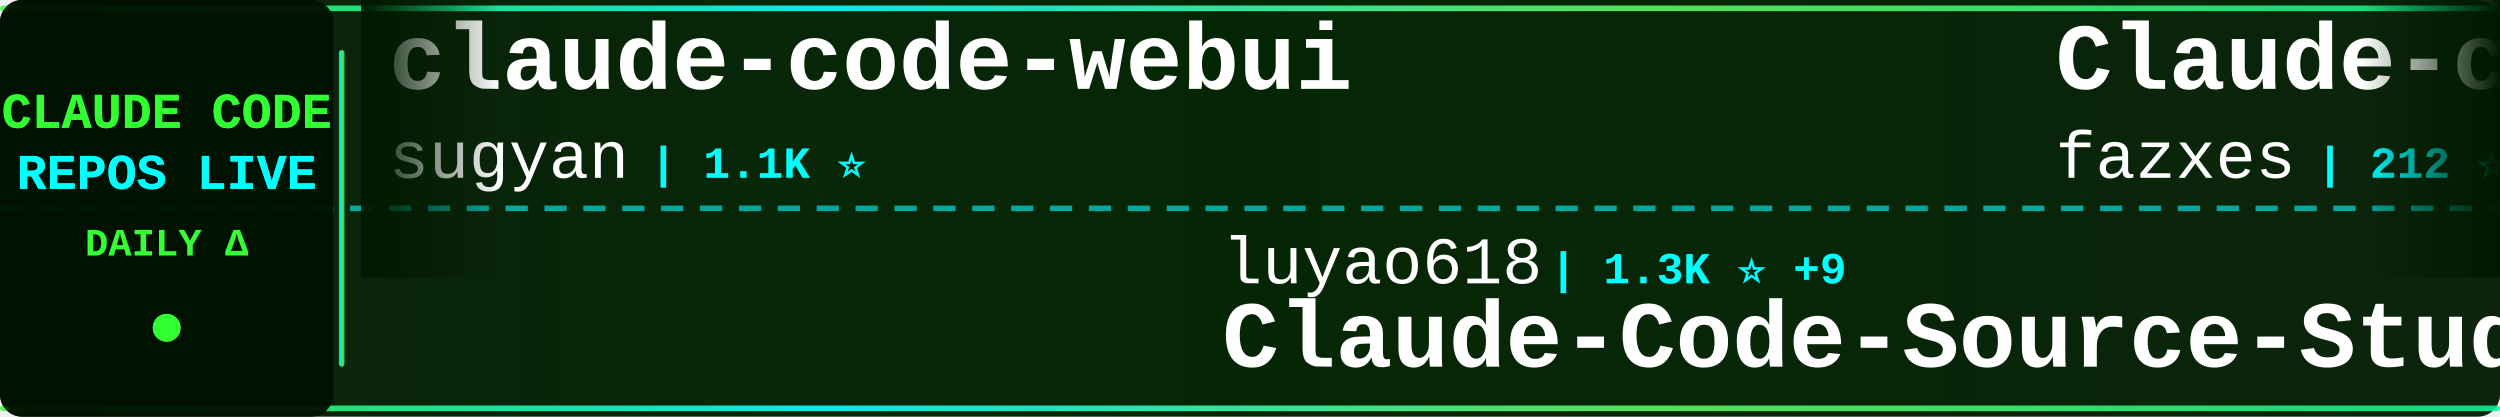
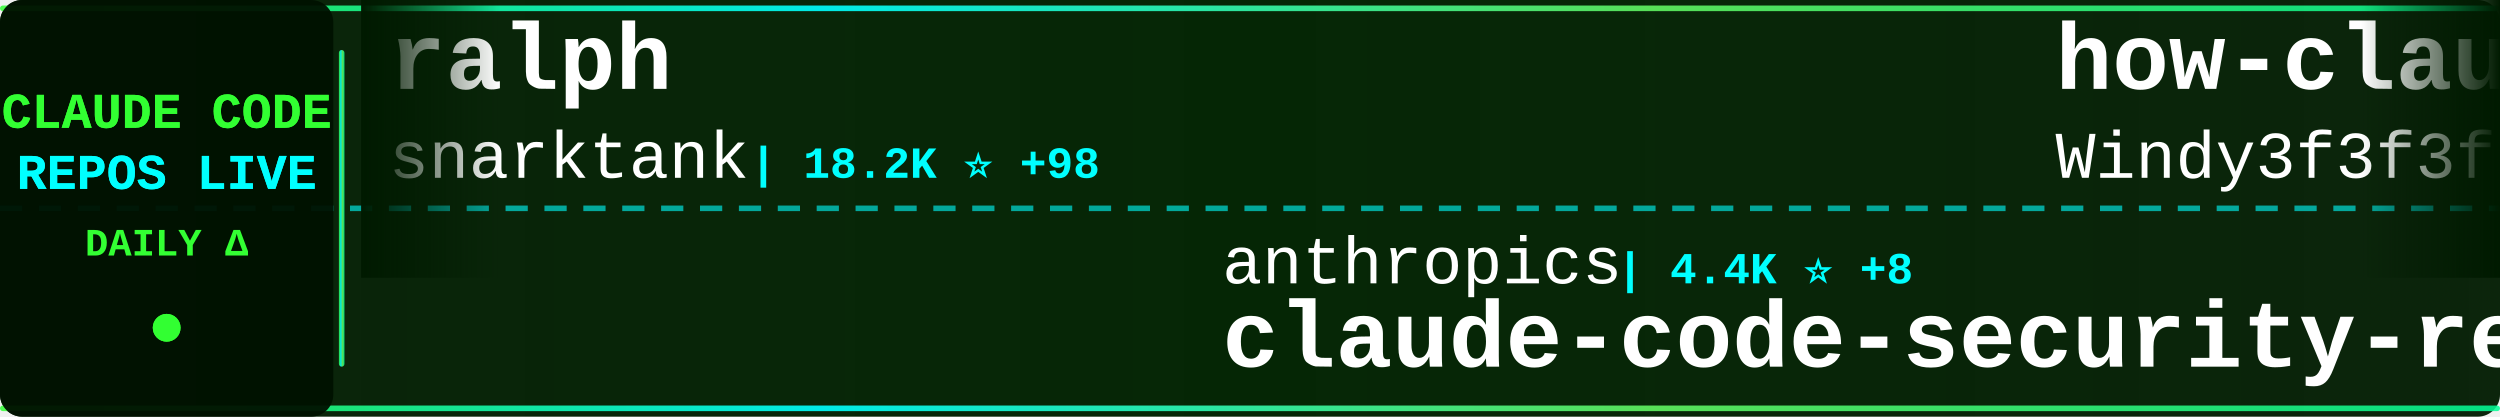
<svg xmlns="http://www.w3.org/2000/svg" width="900" height="150">
  <defs>
    <linearGradient id="tickerBg" x1="0%" y1="0%" x2="100%" y2="0%">
      <stop offset="0%" style="stop-color:#001a00;stop-opacity:0.95" />
      <stop offset="50%" style="stop-color:#002200;stop-opacity:0.98" />
      <stop offset="100%" style="stop-color:#001a00;stop-opacity:0.95" />
    </linearGradient>
    <linearGradient id="borderGrad" x1="0%" y1="0%" x2="100%" y2="0%">
      <stop offset="0%" style="stop-color:#33ff33;stop-opacity:0.85">
        <animate attributeName="stop-opacity" values="0.85;1;0.85" dur="2s" repeatCount="indefinite" />
      </stop>
      <stop offset="33%" style="stop-color:#00ffff;stop-opacity:0.9">
        <animate attributeName="stop-opacity" values="0.9;1;0.9" dur="2.2s" repeatCount="indefinite" />
      </stop>
      <stop offset="66%" style="stop-color:#66ff66;stop-opacity:0.85">
        <animate attributeName="stop-opacity" values="0.85;1;0.85" dur="1.8s" repeatCount="indefinite" />
      </stop>
      <stop offset="100%" style="stop-color:#00ff99;stop-opacity:0.85">
        <animate attributeName="stop-opacity" values="0.85;1;0.85" dur="2s" repeatCount="indefinite" />
      </stop>
    </linearGradient>
    <filter id="textGlow">
      <feGaussianBlur stdDeviation="0.1" result="coloredBlur" />
      <feMerge>
        <feMergeNode in="coloredBlur" />
        <feMergeNode in="SourceGraphic" />
      </feMerge>
    </filter>
    <filter id="metricGlow">
      <feGaussianBlur stdDeviation="0.2" result="coloredBlur" />
      <feMerge>
        <feMergeNode in="coloredBlur" />
        <feMergeNode in="SourceGraphic" />
      </feMerge>
    </filter>
    <linearGradient id="leftFade" x1="0%" y1="0%" x2="100%" y2="0%">
      <stop offset="0%" style="stop-color:#001a00;stop-opacity:1" />
      <stop offset="100%" style="stop-color:#001a00;stop-opacity:0" />
    </linearGradient>
    <linearGradient id="rightFade" x1="0%" y1="0%" x2="100%" y2="0%">
      <stop offset="0%" style="stop-color:#001a00;stop-opacity:0" />
      <stop offset="100%" style="stop-color:#001a00;stop-opacity:1" />
    </linearGradient>
  </defs>
  <rect width="900" height="150" fill="url(#tickerBg)" rx="8" />
  <rect x="0" y="2" width="900" height="2" fill="url(#borderGrad)" rx="1" />
  <rect x="0" y="146" width="900" height="2" fill="url(#borderGrad)" rx="1" />
  <line x1="0" y1="75" x2="900" y2="75" stroke="#00ffff" stroke-width="2" stroke-dasharray="8 6" opacity="0.6" />
  <rect x="0" y="0" width="120" height="150" fill="#001100" opacity="0.95" rx="8" />
  <text x="60" y="46" font-family="'Courier New', monospace" font-size="18" font-weight="bold" fill="#33ff33" text-anchor="middle" filter="url(#textGlow)">
    CLAUDE CODE
  </text>
  <text x="60" y="68" font-family="'Courier New', monospace" font-size="18" font-weight="bold" fill="#00ffff" text-anchor="middle" filter="url(#textGlow)">
    REPOS LIVE
  </text>
  <text x="60" y="92" font-family="'Courier New', monospace" font-size="14" font-weight="bold" fill="#33ff33" text-anchor="middle">
    DAILY Δ
  </text>
  <circle cx="60" cy="118" r="5" fill="#33ff33" filter="url(#metricGlow)">
    <animate attributeName="r" values="4;6;4" dur="1.5s" repeatCount="indefinite" />
    <animate attributeName="opacity" values="0.6;1;0.6" dur="1.5s" repeatCount="indefinite" />
  </circle>
  <rect x="122" y="18" width="2" height="114" fill="url(#borderGrad)" rx="1" />
  <clipPath id="tickerClip">
    <rect x="130" y="0" width="770" height="150" />
  </clipPath>
  <g clip-path="url(#tickerClip)">
    <g id="tickerItems">
      <animateTransform attributeName="transform" attributeType="XML" type="translate" from="0 0" to="-3000 0" dur="54s" repeatCount="indefinite" />
      <g transform="translate(0, 0)">
-         <text x="140" y="32" font-family="'Courier New', monospace" font-size="34" font-weight="bold" fill="#ffffff">claude-code-webui</text>
-         <text x="140" y="64" font-family="'Courier New', monospace" font-size="24" font-weight="normal" fill="#ffffff" opacity="1.0">sugyan</text>
-         <text x="234" y="64" font-family="'Courier New', monospace" font-size="16" font-weight="bold" fill="#00ffff"> | 1.1K ⭐</text>
+         <text x="140" y="32" font-family="'Courier New', monospace" font-size="34" font-weight="bold" fill="#ffffff">ralph</text>
+         <text x="140" y="64" font-family="'Courier New', monospace" font-size="24" font-weight="normal" fill="#ffffff" opacity="1.0">snarktank</text>
+         <text x="270" y="64" font-family="'Courier New', monospace" font-size="16" font-weight="bold" fill="#00ffff"> | 18.2K ⭐ +98</text>
      </g>
      <g transform="translate(300, 0)">
-         <text x="140" y="102" font-family="'Courier New', monospace" font-size="24" font-weight="normal" fill="#ffffff" opacity="1.0">luyao618</text>
-         <text x="258" y="102" font-family="'Courier New', monospace" font-size="16" font-weight="bold" fill="#00ffff"> | 1.3K ⭐ +9</text>
-         <text x="140" y="132" font-family="'Courier New', monospace" font-size="34" font-weight="bold" fill="#ffffff">Claude-Code-Source-Study</text>
+         <text x="140" y="102" font-family="'Courier New', monospace" font-size="24" font-weight="normal" fill="#ffffff" opacity="1.0">anthropics</text>
+         <text x="282" y="102" font-family="'Courier New', monospace" font-size="16" font-weight="bold" fill="#00ffff"> | 4.4K ⭐ +8</text>
+         <text x="140" y="132" font-family="'Courier New', monospace" font-size="34" font-weight="bold" fill="#ffffff">claude-code-security-rev...</text>
      </g>
      <g transform="translate(600, 0)">
-         <text x="140" y="32" font-family="'Courier New', monospace" font-size="34" font-weight="bold" fill="#ffffff">Claude-code</text>
-         <text x="140" y="64" font-family="'Courier New', monospace" font-size="24" font-weight="normal" fill="#ffffff" opacity="1.0">fazxes</text>
-         <text x="234" y="64" font-family="'Courier New', monospace" font-size="16" font-weight="bold" fill="#00ffff"> | 212 ⭐ +1</text>
+         <text x="140" y="32" font-family="'Courier New', monospace" font-size="34" font-weight="bold" fill="#ffffff">how-claude-code-works</text>
+         <text x="140" y="64" font-family="'Courier New', monospace" font-size="24" font-weight="normal" fill="#ffffff" opacity="1.0">Windy3f3f3f3f</text>
+         <text x="318" y="64" font-family="'Courier New', monospace" font-size="16" font-weight="bold" fill="#00ffff"> | 2.1K ⭐ +15</text>
      </g>
      <g transform="translate(900, 0)">
-         <text x="140" y="102" font-family="'Courier New', monospace" font-size="24" font-weight="normal" fill="#ffffff" opacity="1.0">affaan-m</text>
-         <text x="258" y="102" font-family="'Courier New', monospace" font-size="16" font-weight="bold" fill="#00ffff"> | 170.3K ⭐ +899</text>
-         <text x="140" y="132" font-family="'Courier New', monospace" font-size="34" font-weight="bold" fill="#ffffff">everything-claude-code</text>
+         <text x="140" y="102" font-family="'Courier New', monospace" font-size="24" font-weight="normal" fill="#ffffff" opacity="1.0">wshobson</text>
+         <text x="258" y="102" font-family="'Courier New', monospace" font-size="16" font-weight="bold" fill="#00ffff"> | 34.6K ⭐ +64</text>
+         <text x="140" y="132" font-family="'Courier New', monospace" font-size="34" font-weight="bold" fill="#ffffff">agents</text>
      </g>
      <g transform="translate(1200, 0)">
-         <text x="140" y="32" font-family="'Courier New', monospace" font-size="34" font-weight="bold" fill="#ffffff">antigravity-awesome-skil...</text>
-         <text x="140" y="64" font-family="'Courier New', monospace" font-size="24" font-weight="normal" fill="#ffffff" opacity="1.0">sickn33</text>
-         <text x="246" y="64" font-family="'Courier New', monospace" font-size="16" font-weight="bold" fill="#00ffff"> | 35.7K ⭐ +174</text>
+         <text x="140" y="32" font-family="'Courier New', monospace" font-size="34" font-weight="bold" fill="#ffffff">happy</text>
+         <text x="140" y="64" font-family="'Courier New', monospace" font-size="24" font-weight="normal" fill="#ffffff" opacity="1.0">slopus</text>
+         <text x="234" y="64" font-family="'Courier New', monospace" font-size="16" font-weight="bold" fill="#00ffff"> | 19.5K ⭐ +131</text>
      </g>
      <g transform="translate(1500, 0)">
-         <text x="140" y="102" font-family="'Courier New', monospace" font-size="24" font-weight="normal" fill="#ffffff" opacity="1.0">router-for-me</text>
-         <text x="318" y="102" font-family="'Courier New', monospace" font-size="16" font-weight="bold" fill="#00ffff"> | 29.8K ⭐ +311</text>
-         <text x="140" y="132" font-family="'Courier New', monospace" font-size="34" font-weight="bold" fill="#ffffff">CLIProxyAPI</text>
+         <text x="140" y="102" font-family="'Courier New', monospace" font-size="24" font-weight="normal" fill="#ffffff" opacity="1.0">Hyper66666</text>
+         <text x="282" y="102" font-family="'Courier New', monospace" font-size="16" font-weight="bold" fill="#00ffff"> | 212 ⭐</text>
+         <text x="140" y="132" font-family="'Courier New', monospace" font-size="34" font-weight="bold" fill="#ffffff">claude-code-sourcemap</text>
      </g>
      <g transform="translate(1800, 0)">
-         <text x="140" y="32" font-family="'Courier New', monospace" font-size="34" font-weight="bold" fill="#ffffff">claude-code-ultimate-gui...</text>
-         <text x="140" y="64" font-family="'Courier New', monospace" font-size="24" font-weight="normal" fill="#ffffff" opacity="1.0">FlorianBruniaux</text>
-         <text x="342" y="64" font-family="'Courier New', monospace" font-size="16" font-weight="bold" fill="#00ffff"> | 4.1K ⭐ +24</text>
+         <text x="140" y="32" font-family="'Courier New', monospace" font-size="34" font-weight="bold" fill="#ffffff">ClaudeCodeAgents</text>
+         <text x="140" y="64" font-family="'Courier New', monospace" font-size="24" font-weight="normal" fill="#ffffff" opacity="1.0">darcyegb</text>
+         <text x="258" y="64" font-family="'Courier New', monospace" font-size="16" font-weight="bold" fill="#00ffff"> | 676 ⭐</text>
      </g>
      <g transform="translate(2100, 0)">
-         <text x="140" y="102" font-family="'Courier New', monospace" font-size="24" font-weight="normal" fill="#ffffff" opacity="1.0">ChinaSiro</text>
-         <text x="270" y="102" font-family="'Courier New', monospace" font-size="16" font-weight="bold" fill="#00ffff"> | 9.1K ⭐ +10</text>
-         <text x="140" y="132" font-family="'Courier New', monospace" font-size="34" font-weight="bold" fill="#ffffff">claude-code-sourcemap</text>
+         <text x="140" y="102" font-family="'Courier New', monospace" font-size="24" font-weight="normal" fill="#ffffff" opacity="1.0">musistudio</text>
+         <text x="282" y="102" font-family="'Courier New', monospace" font-size="16" font-weight="bold" fill="#00ffff"> | 33.2K ⭐ +63</text>
+         <text x="140" y="132" font-family="'Courier New', monospace" font-size="34" font-weight="bold" fill="#ffffff">claude-code-router</text>
      </g>
      <g transform="translate(2400, 0)">
-         <text x="140" y="32" font-family="'Courier New', monospace" font-size="34" font-weight="bold" fill="#ffffff">claude-code-settings</text>
-         <text x="140" y="64" font-family="'Courier New', monospace" font-size="24" font-weight="normal" fill="#ffffff" opacity="1.0">feiskyer</text>
-         <text x="258" y="64" font-family="'Courier New', monospace" font-size="16" font-weight="bold" fill="#00ffff"> | 1.5K ⭐ +1</text>
+         <text x="140" y="32" font-family="'Courier New', monospace" font-size="34" font-weight="bold" fill="#ffffff">claude-code-base-action</text>
+         <text x="140" y="64" font-family="'Courier New', monospace" font-size="24" font-weight="normal" fill="#ffffff" opacity="1.0">anthropics</text>
+         <text x="282" y="64" font-family="'Courier New', monospace" font-size="16" font-weight="bold" fill="#00ffff"> | 803 ⭐ +1</text>
      </g>
      <g transform="translate(2700, 0)">
-         <text x="140" y="102" font-family="'Courier New', monospace" font-size="24" font-weight="normal" fill="#ffffff" opacity="1.0">anthropics</text>
-         <text x="282" y="102" font-family="'Courier New', monospace" font-size="16" font-weight="bold" fill="#00ffff"> | 802 ⭐</text>
-         <text x="140" y="132" font-family="'Courier New', monospace" font-size="34" font-weight="bold" fill="#ffffff">claude-code-base-action</text>
+         <text x="140" y="102" font-family="'Courier New', monospace" font-size="24" font-weight="normal" fill="#ffffff" opacity="1.0">lorryjovens-hub</text>
+         <text x="342" y="102" font-family="'Courier New', monospace" font-size="16" font-weight="bold" fill="#00ffff"> | 1.5K ⭐ +10</text>
+         <text x="140" y="132" font-family="'Courier New', monospace" font-size="34" font-weight="bold" fill="#ffffff">claude-code-rust</text>
      </g>
      <g transform="translate(3000, 0)">
-         <text x="140" y="32" font-family="'Courier New', monospace" font-size="34" font-weight="bold" fill="#ffffff">claude-code-webui</text>
-         <text x="140" y="64" font-family="'Courier New', monospace" font-size="24" font-weight="normal" fill="#ffffff" opacity="1.0">sugyan</text>
-         <text x="234" y="64" font-family="'Courier New', monospace" font-size="16" font-weight="bold" fill="#00ffff"> | 1.1K ⭐</text>
+         <text x="140" y="32" font-family="'Courier New', monospace" font-size="34" font-weight="bold" fill="#ffffff">ralph</text>
+         <text x="140" y="64" font-family="'Courier New', monospace" font-size="24" font-weight="normal" fill="#ffffff" opacity="1.0">snarktank</text>
+         <text x="270" y="64" font-family="'Courier New', monospace" font-size="16" font-weight="bold" fill="#00ffff"> | 18.2K ⭐ +98</text>
      </g>
      <g transform="translate(3300, 0)">
-         <text x="140" y="102" font-family="'Courier New', monospace" font-size="24" font-weight="normal" fill="#ffffff" opacity="1.0">luyao618</text>
-         <text x="258" y="102" font-family="'Courier New', monospace" font-size="16" font-weight="bold" fill="#00ffff"> | 1.3K ⭐ +9</text>
-         <text x="140" y="132" font-family="'Courier New', monospace" font-size="34" font-weight="bold" fill="#ffffff">Claude-Code-Source-Study</text>
+         <text x="140" y="102" font-family="'Courier New', monospace" font-size="24" font-weight="normal" fill="#ffffff" opacity="1.0">anthropics</text>
+         <text x="282" y="102" font-family="'Courier New', monospace" font-size="16" font-weight="bold" fill="#00ffff"> | 4.4K ⭐ +8</text>
+         <text x="140" y="132" font-family="'Courier New', monospace" font-size="34" font-weight="bold" fill="#ffffff">claude-code-security-rev...</text>
      </g>
      <g transform="translate(3600, 0)">
-         <text x="140" y="32" font-family="'Courier New', monospace" font-size="34" font-weight="bold" fill="#ffffff">Claude-code</text>
-         <text x="140" y="64" font-family="'Courier New', monospace" font-size="24" font-weight="normal" fill="#ffffff" opacity="1.0">fazxes</text>
-         <text x="234" y="64" font-family="'Courier New', monospace" font-size="16" font-weight="bold" fill="#00ffff"> | 212 ⭐ +1</text>
+         <text x="140" y="32" font-family="'Courier New', monospace" font-size="34" font-weight="bold" fill="#ffffff">how-claude-code-works</text>
+         <text x="140" y="64" font-family="'Courier New', monospace" font-size="24" font-weight="normal" fill="#ffffff" opacity="1.0">Windy3f3f3f3f</text>
+         <text x="318" y="64" font-family="'Courier New', monospace" font-size="16" font-weight="bold" fill="#00ffff"> | 2.1K ⭐ +15</text>
      </g>
      <g transform="translate(3900, 0)">
-         <text x="140" y="102" font-family="'Courier New', monospace" font-size="24" font-weight="normal" fill="#ffffff" opacity="1.0">affaan-m</text>
-         <text x="258" y="102" font-family="'Courier New', monospace" font-size="16" font-weight="bold" fill="#00ffff"> | 170.3K ⭐ +899</text>
-         <text x="140" y="132" font-family="'Courier New', monospace" font-size="34" font-weight="bold" fill="#ffffff">everything-claude-code</text>
+         <text x="140" y="102" font-family="'Courier New', monospace" font-size="24" font-weight="normal" fill="#ffffff" opacity="1.0">wshobson</text>
+         <text x="258" y="102" font-family="'Courier New', monospace" font-size="16" font-weight="bold" fill="#00ffff"> | 34.6K ⭐ +64</text>
+         <text x="140" y="132" font-family="'Courier New', monospace" font-size="34" font-weight="bold" fill="#ffffff">agents</text>
      </g>
    </g>
  </g>
  <rect x="130" y="0" width="50" height="100" fill="url(#leftFade)" />
  <rect x="850" y="0" width="50" height="100" fill="url(#rightFade)" />
</svg>
